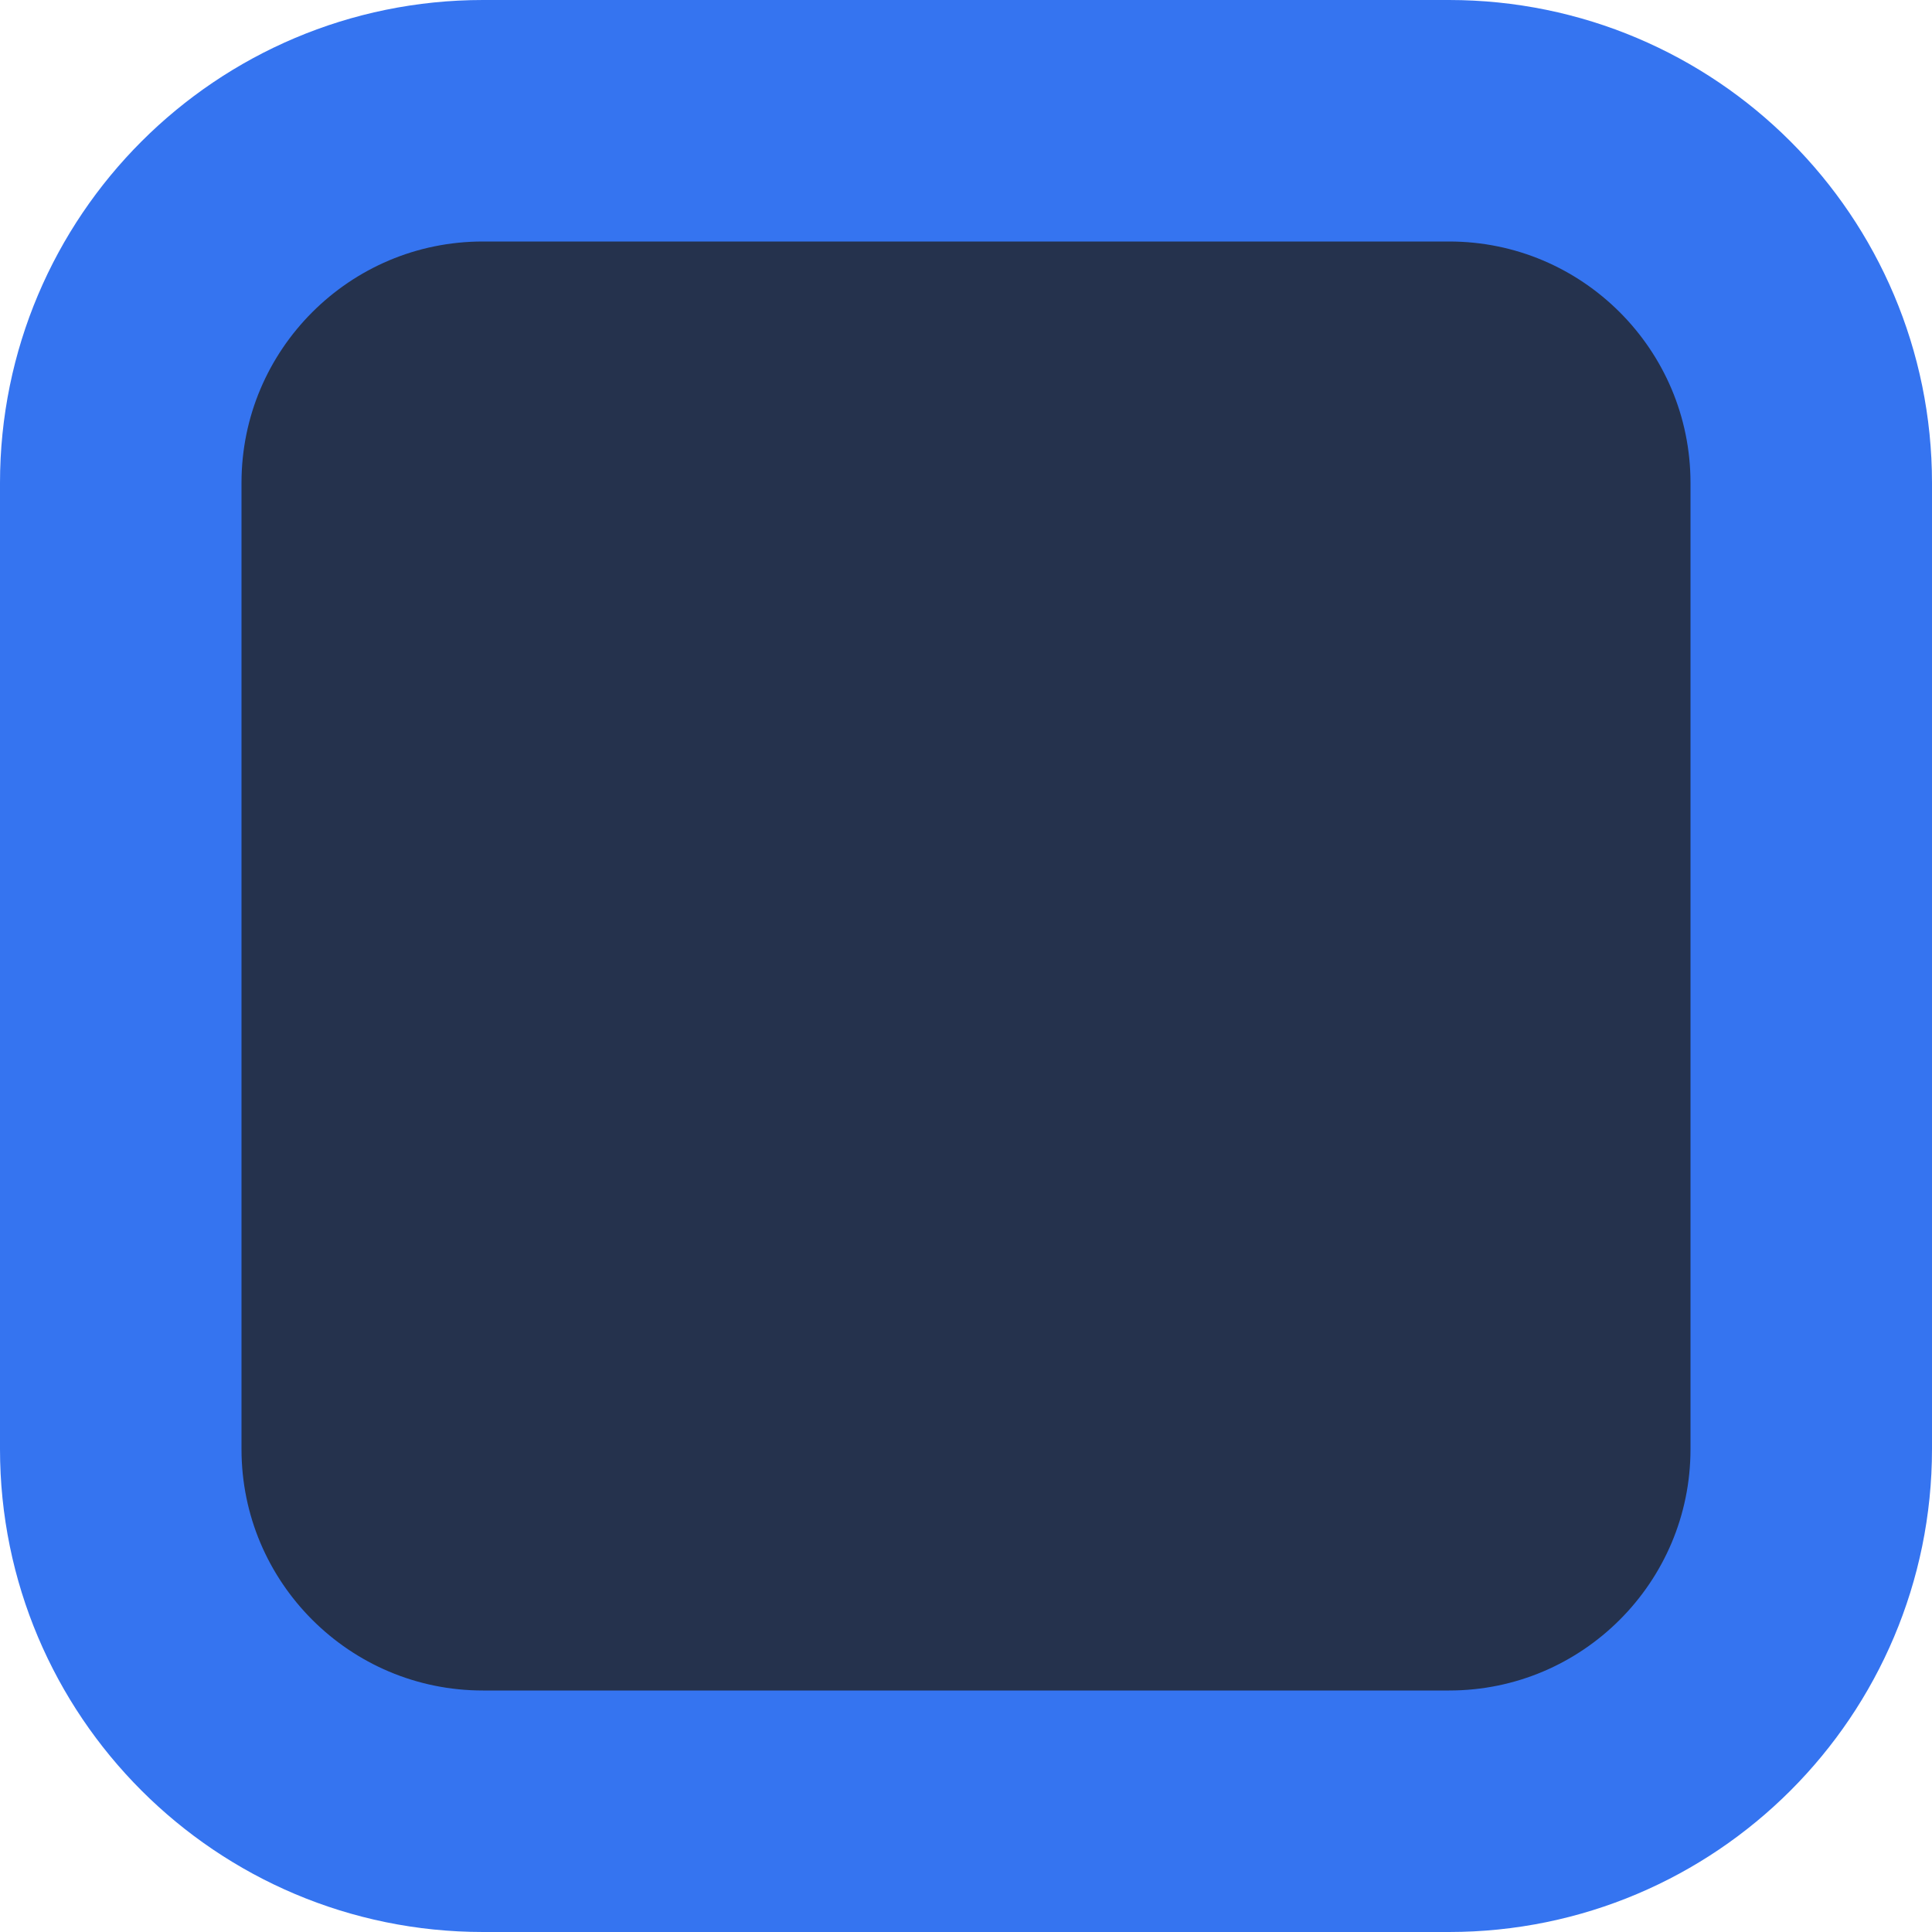
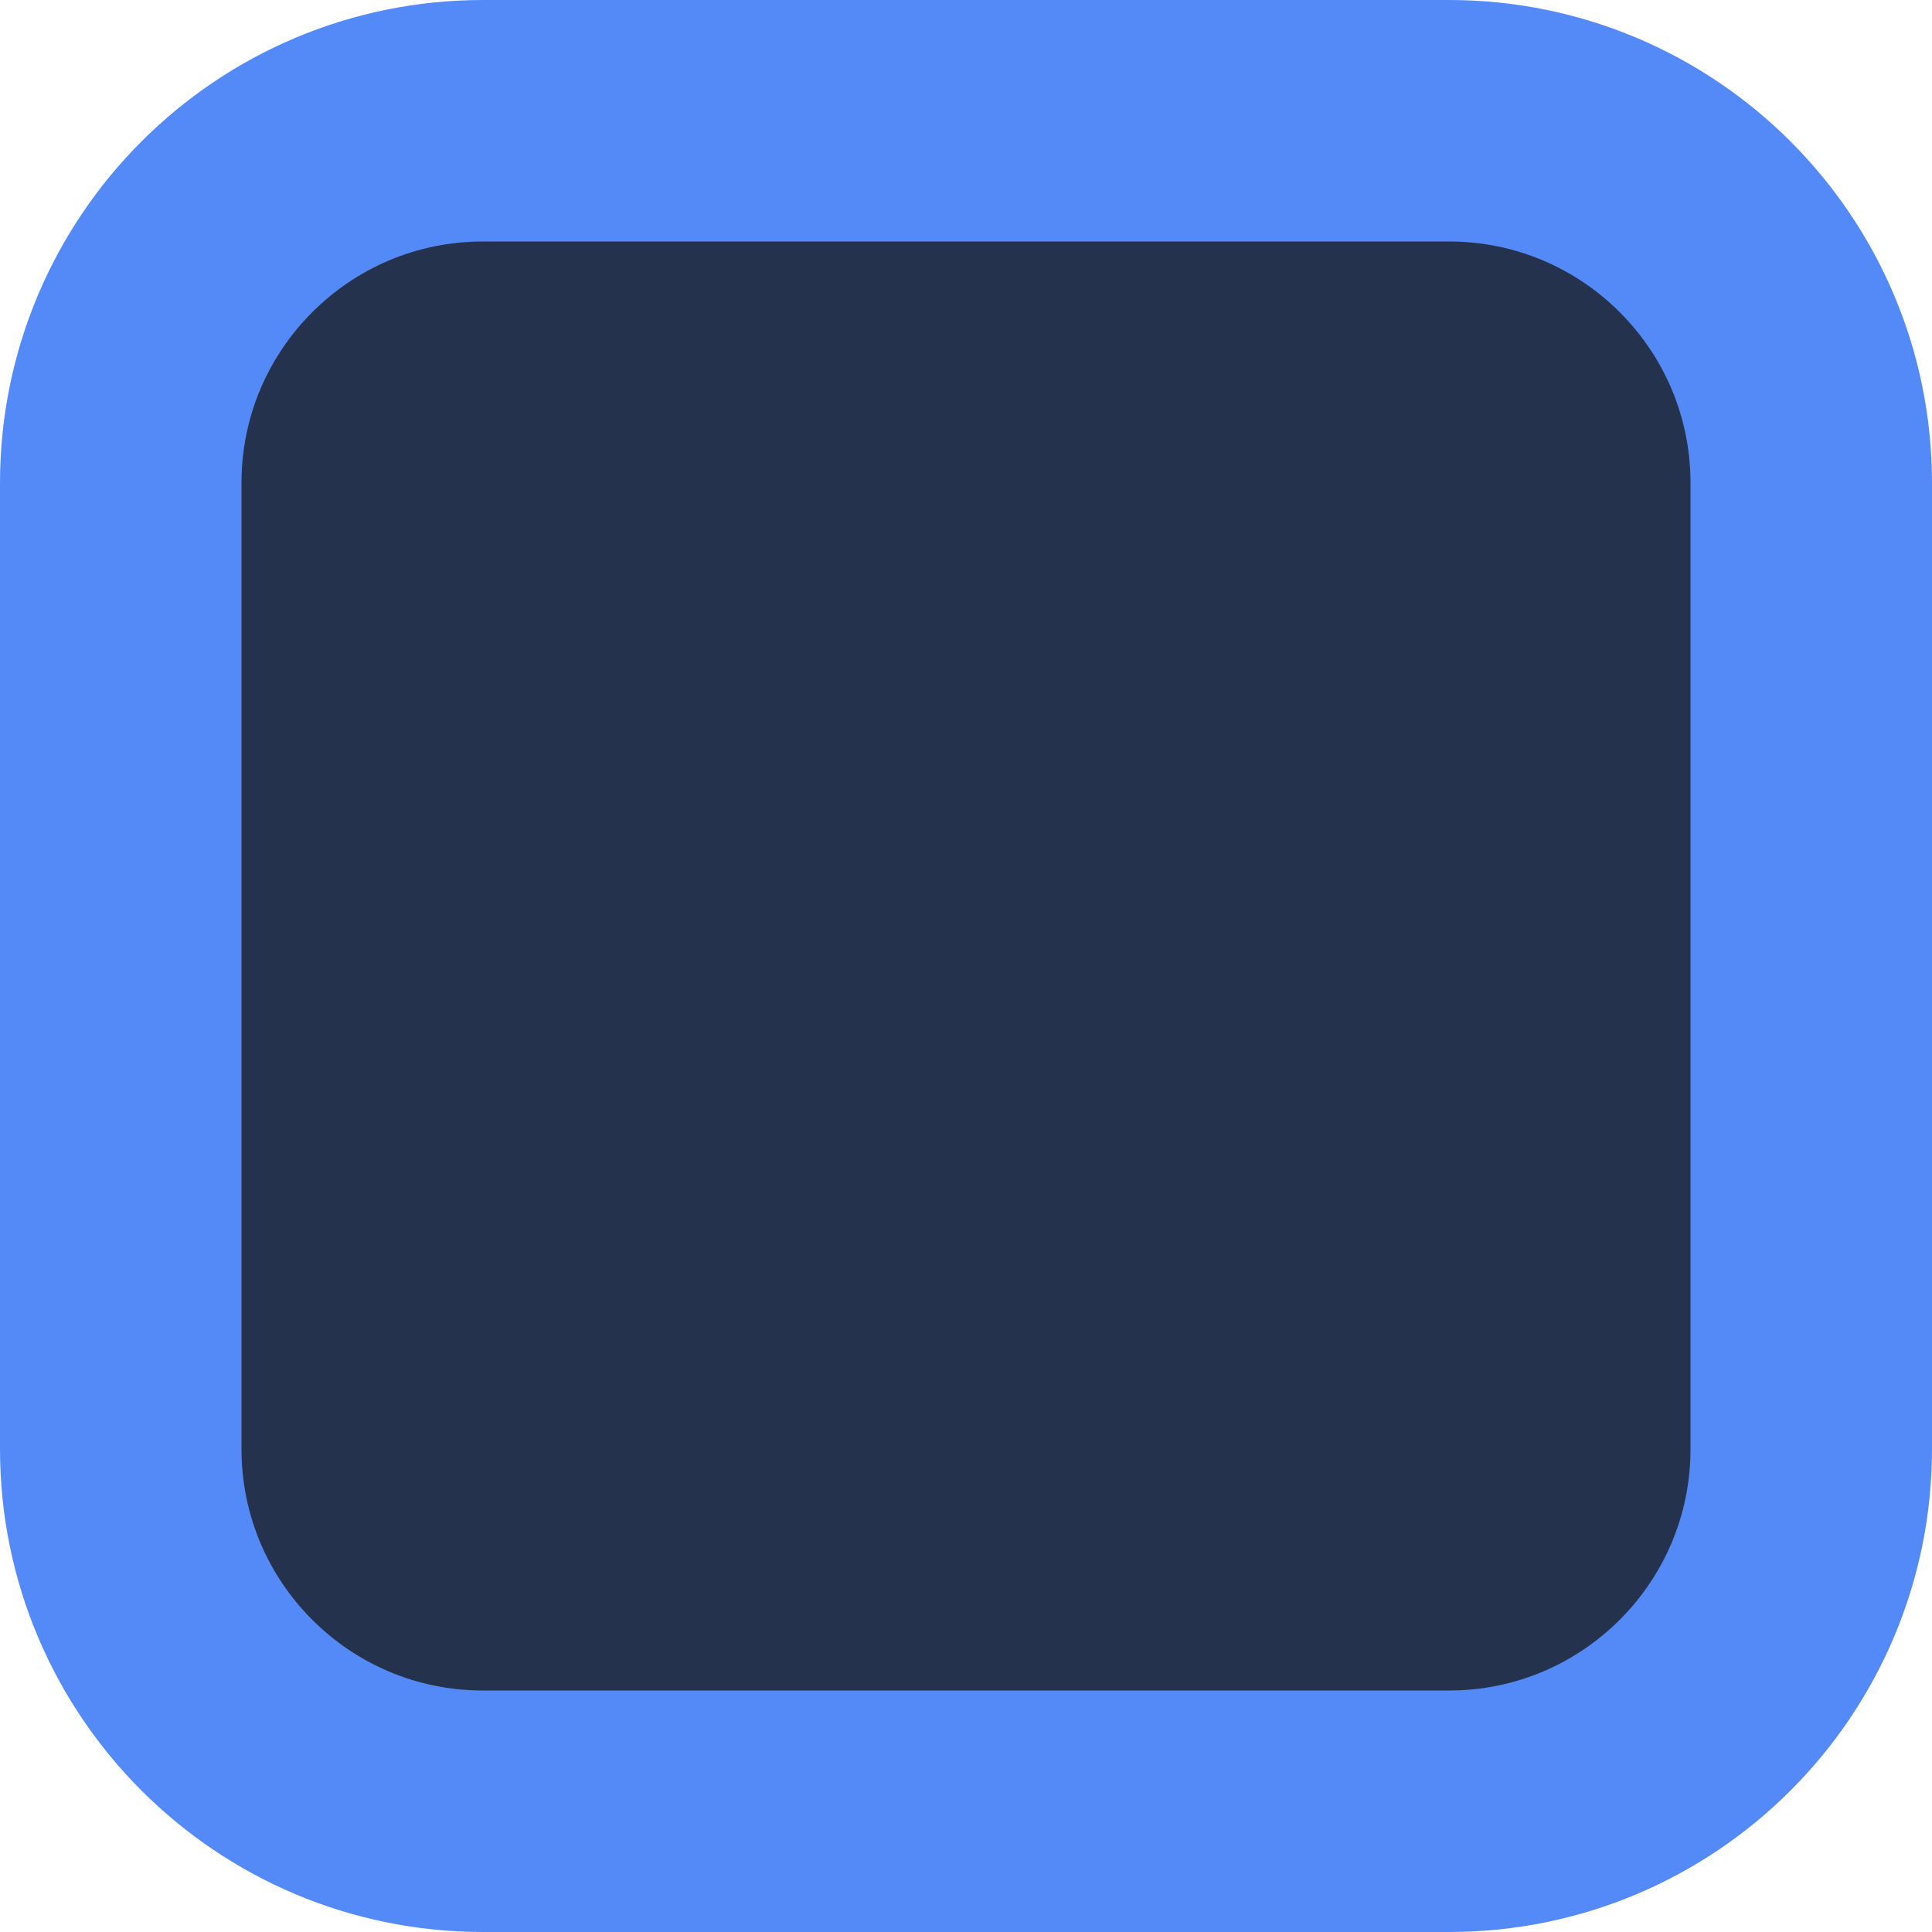
<svg xmlns="http://www.w3.org/2000/svg" width="8" height="8" viewBox="0 0 8 8" fill="none">
-   <rect x="0.5" y="0.5" width="7" height="7" rx="1.5" fill="#25324D" stroke="#3574F0" />
+   <rect x="0.5" y="0.5" width="7" height="7" rx="1.5" fill="#25324D" stroke="#548AF7" />
</svg>
